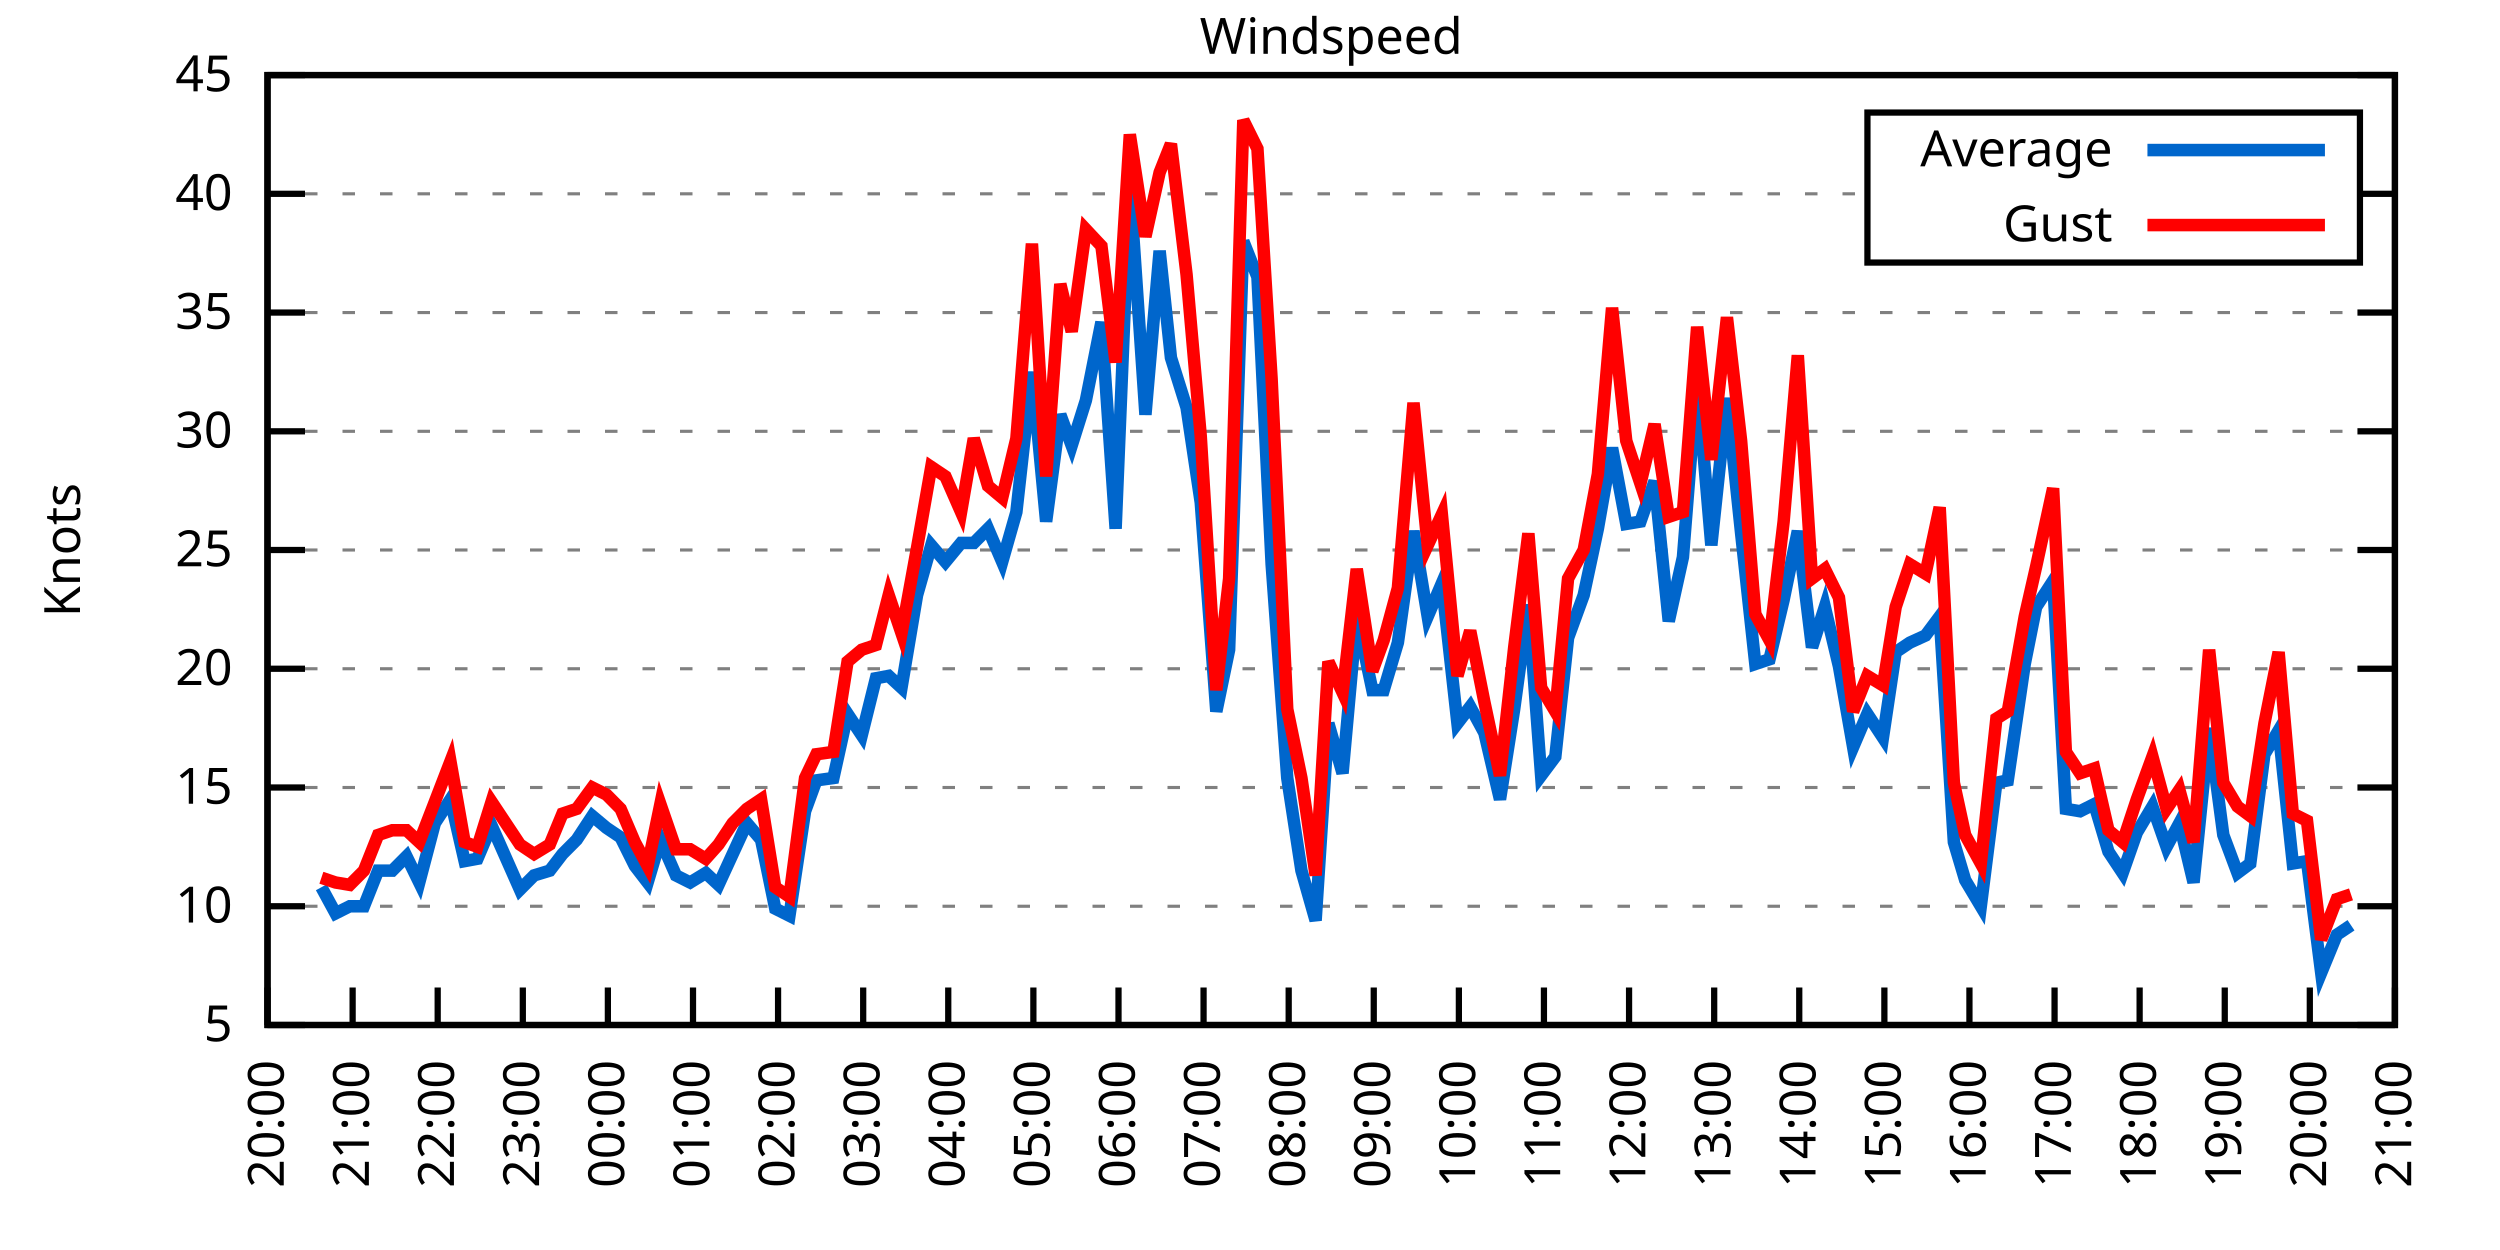
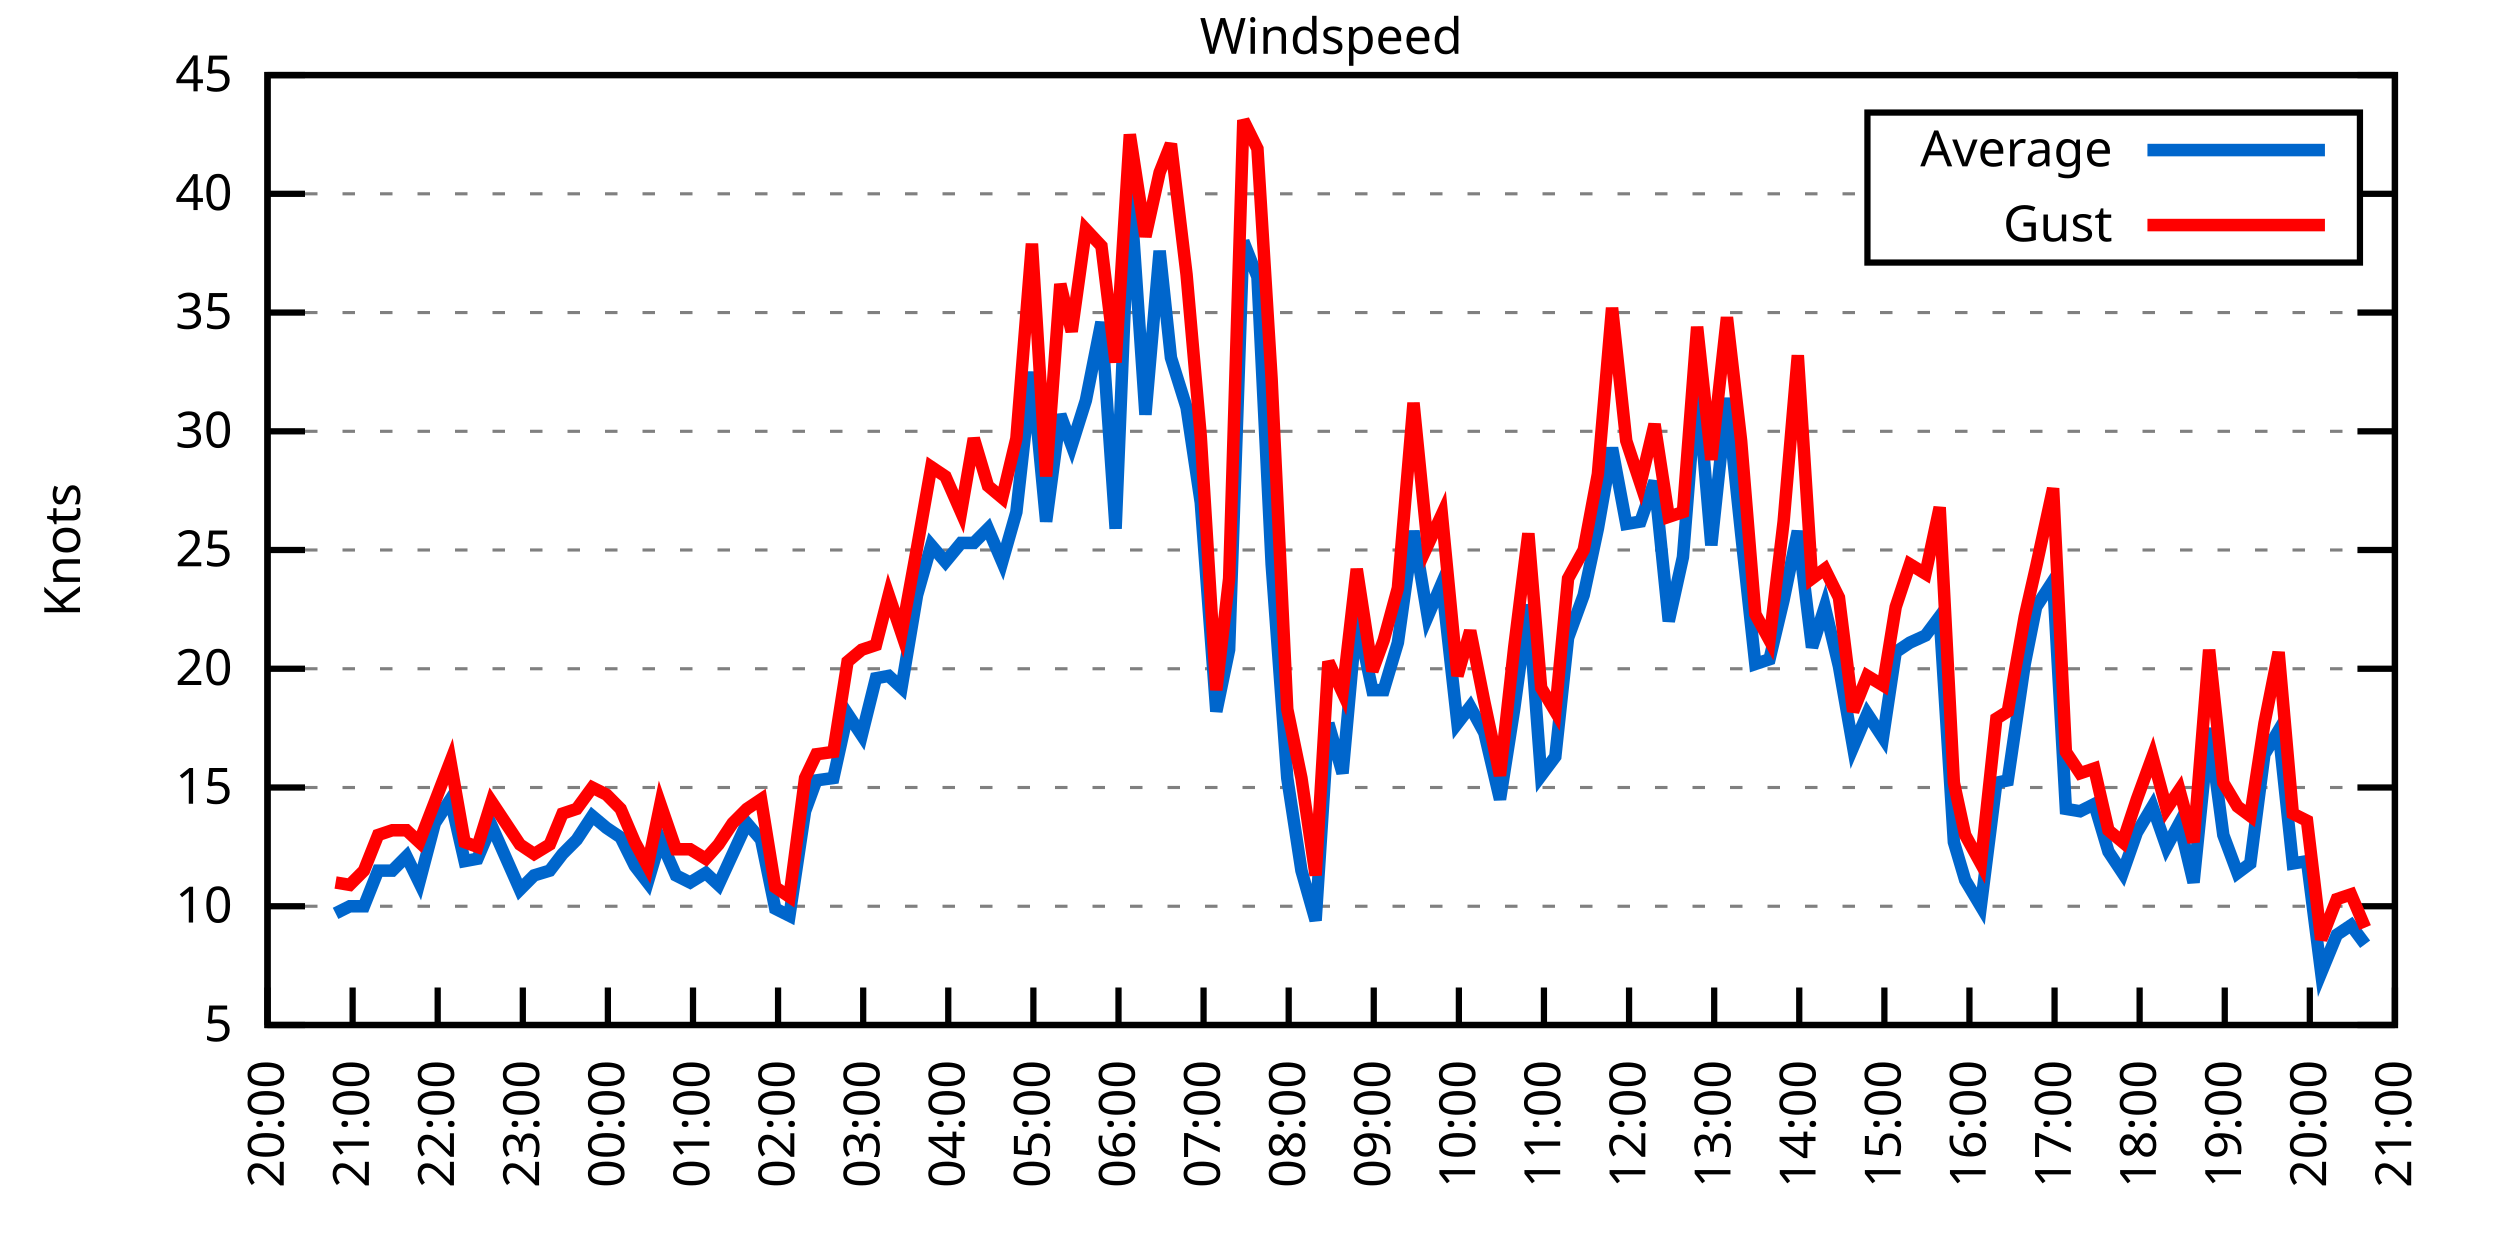
<svg xmlns="http://www.w3.org/2000/svg" xmlns:xlink="http://www.w3.org/1999/xlink" width="400" height="200" viewBox="0 0 400 200">
  <g id="gnuplot_canvas">
    <rect x="0" y="0" width="400" height="200" fill="none" />
    <defs>
      <circle id="gpDot" r="0.5" stroke-width="0.5" stroke="currentColor" />
      <path id="gpPt0" stroke-width="0.333" stroke="currentColor" d="M-1,0 h2 M0,-1 v2" />
      <path id="gpPt1" stroke-width="0.333" stroke="currentColor" d="M-1,-1 L1,1 M1,-1 L-1,1" />
      <path id="gpPt2" stroke-width="0.333" stroke="currentColor" d="M-1,0 L1,0 M0,-1 L0,1 M-1,-1 L1,1 M-1,1 L1,-1" />
      <rect id="gpPt3" stroke-width="0.333" stroke="currentColor" x="-1" y="-1" width="2" height="2" />
      <rect id="gpPt4" stroke-width="0.333" stroke="currentColor" fill="currentColor" x="-1" y="-1" width="2" height="2" />
      <circle id="gpPt5" stroke-width="0.333" stroke="currentColor" cx="0" cy="0" r="1" />
      <use xlink:href="#gpPt5" id="gpPt6" fill="currentColor" stroke="none" />
      <path id="gpPt7" stroke-width="0.333" stroke="currentColor" d="M0,-1.33 L-1.33,0.67 L1.33,0.67 z" />
      <use xlink:href="#gpPt7" id="gpPt8" fill="currentColor" stroke="none" />
      <use xlink:href="#gpPt7" id="gpPt9" stroke="currentColor" transform="rotate(180)" />
      <use xlink:href="#gpPt9" id="gpPt10" fill="currentColor" stroke="none" />
      <use xlink:href="#gpPt3" id="gpPt11" stroke="currentColor" transform="rotate(45)" />
      <use xlink:href="#gpPt11" id="gpPt12" fill="currentColor" stroke="none" />
      <path id="gpPt13" stroke-width="0.333" stroke="currentColor" d="M0,1.330 L1.265,0.411 L0.782,-1.067 L-0.782,-1.076 L-1.265,0.411 z" />
      <use xlink:href="#gpPt13" id="gpPt14" fill="currentColor" stroke="none" />
      <filter id="textbox" filterUnits="objectBoundingBox" x="0" y="0" height="1" width="1">
        <feFlood flood-color="white" flood-opacity="1" result="bgnd" />
        <feComposite in="SourceGraphic" in2="bgnd" operator="atop" />
      </filter>
      <filter id="greybox" filterUnits="objectBoundingBox" x="0" y="0" height="1" width="1">
        <feFlood flood-color="lightgrey" flood-opacity="1" result="grey" />
        <feComposite in="SourceGraphic" in2="grey" operator="atop" />
      </filter>
    </defs>
    <g fill="none" color="white" stroke="currentColor" stroke-width="1.00" stroke-linecap="butt" stroke-linejoin="miter">
</g>
    <g fill="none" color="black" stroke="currentColor" stroke-width="1.00" stroke-linecap="butt" stroke-linejoin="miter">
      <g stroke="none" shape-rendering="crispEdges">
        <polygon fill="rgb(255, 255, 255)" points="42.80,164.00 383.18,164.00 383.18,12.02 42.80,12.02 " />
      </g>
    </g>
    <g fill="none" color="black" stroke="currentColor" stroke-width="1.00" stroke-linecap="butt" stroke-linejoin="miter">
</g>
    <g fill="none" color="black" stroke="black" stroke-width="0.50" stroke-linecap="butt" stroke-linejoin="miter">
</g>
    <g fill="none" color="gray" stroke="currentColor" stroke-width="0.50" stroke-linecap="butt" stroke-linejoin="miter">
      <path stroke="gray" stroke-dasharray="2,4" class="gridline" d="M42.80,164.00 L383.19,164.00  " />
    </g>
    <g fill="none" color="gray" stroke="gray" stroke-width="1.00" stroke-linecap="butt" stroke-linejoin="miter">
</g>
    <g fill="none" color="black" stroke="currentColor" stroke-width="1.00" stroke-linecap="butt" stroke-linejoin="miter">
      <path stroke="black" d="M42.80,164.00 L48.80,164.00 M383.19,164.00 L377.19,164.00  " />
      <g transform="translate(37.20,166.60)" stroke="none" fill="black" font-family="Sans" font-size="8.00" text-anchor="end">
        <text>
          <tspan font-family="Sans"> 5</tspan>
        </text>
      </g>
    </g>
    <g fill="none" color="black" stroke="currentColor" stroke-width="1.00" stroke-linecap="butt" stroke-linejoin="miter">
</g>
    <g fill="none" color="black" stroke="black" stroke-width="0.50" stroke-linecap="butt" stroke-linejoin="miter">
</g>
    <g fill="none" color="gray" stroke="currentColor" stroke-width="0.50" stroke-linecap="butt" stroke-linejoin="miter">
      <path stroke="gray" stroke-dasharray="2,4" class="gridline" d="M42.80,145.00 L383.19,145.00  " />
    </g>
    <g fill="none" color="gray" stroke="gray" stroke-width="1.00" stroke-linecap="butt" stroke-linejoin="miter">
</g>
    <g fill="none" color="black" stroke="currentColor" stroke-width="1.00" stroke-linecap="butt" stroke-linejoin="miter">
      <path stroke="black" d="M42.80,145.00 L48.80,145.00 M383.19,145.00 L377.19,145.00  " />
      <g transform="translate(37.20,147.60)" stroke="none" fill="black" font-family="Sans" font-size="8.00" text-anchor="end">
        <text>
          <tspan font-family="Sans"> 10</tspan>
        </text>
      </g>
    </g>
    <g fill="none" color="black" stroke="currentColor" stroke-width="1.00" stroke-linecap="butt" stroke-linejoin="miter">
</g>
    <g fill="none" color="black" stroke="black" stroke-width="0.50" stroke-linecap="butt" stroke-linejoin="miter">
</g>
    <g fill="none" color="gray" stroke="currentColor" stroke-width="0.50" stroke-linecap="butt" stroke-linejoin="miter">
      <path stroke="gray" stroke-dasharray="2,4" class="gridline" d="M42.80,126.00 L383.19,126.00  " />
    </g>
    <g fill="none" color="gray" stroke="gray" stroke-width="1.00" stroke-linecap="butt" stroke-linejoin="miter">
</g>
    <g fill="none" color="black" stroke="currentColor" stroke-width="1.00" stroke-linecap="butt" stroke-linejoin="miter">
      <path stroke="black" d="M42.80,126.00 L48.80,126.00 M383.19,126.00 L377.19,126.00  " />
      <g transform="translate(37.20,128.60)" stroke="none" fill="black" font-family="Sans" font-size="8.00" text-anchor="end">
        <text>
          <tspan font-family="Sans"> 15</tspan>
        </text>
      </g>
    </g>
    <g fill="none" color="black" stroke="currentColor" stroke-width="1.00" stroke-linecap="butt" stroke-linejoin="miter">
</g>
    <g fill="none" color="black" stroke="black" stroke-width="0.50" stroke-linecap="butt" stroke-linejoin="miter">
</g>
    <g fill="none" color="gray" stroke="currentColor" stroke-width="0.50" stroke-linecap="butt" stroke-linejoin="miter">
      <path stroke="gray" stroke-dasharray="2,4" class="gridline" d="M42.80,107.00 L383.19,107.00  " />
    </g>
    <g fill="none" color="gray" stroke="gray" stroke-width="1.00" stroke-linecap="butt" stroke-linejoin="miter">
</g>
    <g fill="none" color="black" stroke="currentColor" stroke-width="1.00" stroke-linecap="butt" stroke-linejoin="miter">
      <path stroke="black" d="M42.80,107.00 L48.80,107.00 M383.19,107.00 L377.19,107.00  " />
      <g transform="translate(37.20,109.60)" stroke="none" fill="black" font-family="Sans" font-size="8.00" text-anchor="end">
        <text>
          <tspan font-family="Sans"> 20</tspan>
        </text>
      </g>
    </g>
    <g fill="none" color="black" stroke="currentColor" stroke-width="1.00" stroke-linecap="butt" stroke-linejoin="miter">
</g>
    <g fill="none" color="black" stroke="black" stroke-width="0.50" stroke-linecap="butt" stroke-linejoin="miter">
</g>
    <g fill="none" color="gray" stroke="currentColor" stroke-width="0.50" stroke-linecap="butt" stroke-linejoin="miter">
      <path stroke="gray" stroke-dasharray="2,4" class="gridline" d="M42.80,88.00 L383.19,88.00  " />
    </g>
    <g fill="none" color="gray" stroke="gray" stroke-width="1.00" stroke-linecap="butt" stroke-linejoin="miter">
</g>
    <g fill="none" color="black" stroke="currentColor" stroke-width="1.00" stroke-linecap="butt" stroke-linejoin="miter">
      <path stroke="black" d="M42.80,88.00 L48.80,88.00 M383.19,88.00 L377.19,88.00  " />
      <g transform="translate(37.20,90.60)" stroke="none" fill="black" font-family="Sans" font-size="8.00" text-anchor="end">
        <text>
          <tspan font-family="Sans"> 25</tspan>
        </text>
      </g>
    </g>
    <g fill="none" color="black" stroke="currentColor" stroke-width="1.00" stroke-linecap="butt" stroke-linejoin="miter">
</g>
    <g fill="none" color="black" stroke="black" stroke-width="0.50" stroke-linecap="butt" stroke-linejoin="miter">
</g>
    <g fill="none" color="gray" stroke="currentColor" stroke-width="0.50" stroke-linecap="butt" stroke-linejoin="miter">
      <path stroke="gray" stroke-dasharray="2,4" class="gridline" d="M42.80,69.01 L383.19,69.01  " />
    </g>
    <g fill="none" color="gray" stroke="gray" stroke-width="1.00" stroke-linecap="butt" stroke-linejoin="miter">
</g>
    <g fill="none" color="black" stroke="currentColor" stroke-width="1.00" stroke-linecap="butt" stroke-linejoin="miter">
      <path stroke="black" d="M42.80,69.01 L48.80,69.01 M383.19,69.01 L377.19,69.01  " />
      <g transform="translate(37.20,71.61)" stroke="none" fill="black" font-family="Sans" font-size="8.00" text-anchor="end">
        <text>
          <tspan font-family="Sans"> 30</tspan>
        </text>
      </g>
    </g>
    <g fill="none" color="black" stroke="currentColor" stroke-width="1.00" stroke-linecap="butt" stroke-linejoin="miter">
</g>
    <g fill="none" color="black" stroke="black" stroke-width="0.50" stroke-linecap="butt" stroke-linejoin="miter">
</g>
    <g fill="none" color="gray" stroke="currentColor" stroke-width="0.50" stroke-linecap="butt" stroke-linejoin="miter">
      <path stroke="gray" stroke-dasharray="2,4" class="gridline" d="M42.80,50.01 L383.19,50.01  " />
    </g>
    <g fill="none" color="gray" stroke="gray" stroke-width="1.00" stroke-linecap="butt" stroke-linejoin="miter">
</g>
    <g fill="none" color="black" stroke="currentColor" stroke-width="1.00" stroke-linecap="butt" stroke-linejoin="miter">
      <path stroke="black" d="M42.80,50.01 L48.80,50.01 M383.19,50.01 L377.19,50.01  " />
      <g transform="translate(37.20,52.61)" stroke="none" fill="black" font-family="Sans" font-size="8.00" text-anchor="end">
        <text>
          <tspan font-family="Sans"> 35</tspan>
        </text>
      </g>
    </g>
    <g fill="none" color="black" stroke="currentColor" stroke-width="1.00" stroke-linecap="butt" stroke-linejoin="miter">
</g>
    <g fill="none" color="black" stroke="black" stroke-width="0.50" stroke-linecap="butt" stroke-linejoin="miter">
</g>
    <g fill="none" color="gray" stroke="currentColor" stroke-width="0.50" stroke-linecap="butt" stroke-linejoin="miter">
      <path stroke="gray" stroke-dasharray="2,4" class="gridline" d="M42.80,31.01 L298.79,31.01 M377.59,31.01 L383.19,31.01  " />
    </g>
    <g fill="none" color="gray" stroke="gray" stroke-width="1.00" stroke-linecap="butt" stroke-linejoin="miter">
</g>
    <g fill="none" color="black" stroke="currentColor" stroke-width="1.00" stroke-linecap="butt" stroke-linejoin="miter">
      <path stroke="black" d="M42.80,31.01 L48.80,31.01 M383.19,31.01 L377.19,31.01  " />
      <g transform="translate(37.20,33.61)" stroke="none" fill="black" font-family="Sans" font-size="8.00" text-anchor="end">
        <text>
          <tspan font-family="Sans"> 40</tspan>
        </text>
      </g>
    </g>
    <g fill="none" color="black" stroke="currentColor" stroke-width="1.00" stroke-linecap="butt" stroke-linejoin="miter">
</g>
    <g fill="none" color="black" stroke="black" stroke-width="0.50" stroke-linecap="butt" stroke-linejoin="miter">
</g>
    <g fill="none" color="gray" stroke="currentColor" stroke-width="0.50" stroke-linecap="butt" stroke-linejoin="miter">
      <path stroke="gray" stroke-dasharray="2,4" class="gridline" d="M42.80,12.01 L383.19,12.01  " />
    </g>
    <g fill="none" color="gray" stroke="gray" stroke-width="1.00" stroke-linecap="butt" stroke-linejoin="miter">
</g>
    <g fill="none" color="black" stroke="currentColor" stroke-width="1.00" stroke-linecap="butt" stroke-linejoin="miter">
      <path stroke="black" d="M42.80,12.01 L48.80,12.01 M383.19,12.01 L377.19,12.01  " />
      <g transform="translate(37.20,14.61)" stroke="none" fill="black" font-family="Sans" font-size="8.00" text-anchor="end">
        <text>
          <tspan font-family="Sans"> 45</tspan>
        </text>
      </g>
    </g>
    <g fill="none" color="black" stroke="currentColor" stroke-width="1.00" stroke-linecap="butt" stroke-linejoin="miter">
      <path stroke="black" d="M42.80,164.00 L42.80,158.00  " />
      <g transform="translate(45.40,169.60) rotate(270.00)" stroke="none" fill="black" font-family="Sans" font-size="8.00" text-anchor="end">
        <text>
          <tspan font-family="Sans">20:00</tspan>
        </text>
      </g>
    </g>
    <g fill="none" color="black" stroke="currentColor" stroke-width="1.00" stroke-linecap="butt" stroke-linejoin="miter">
      <path stroke="black" d="M56.42,164.00 L56.42,158.00  " />
      <g transform="translate(59.02,169.60) rotate(270.00)" stroke="none" fill="black" font-family="Sans" font-size="8.00" text-anchor="end">
        <text>
          <tspan font-family="Sans">21:00</tspan>
        </text>
      </g>
    </g>
    <g fill="none" color="black" stroke="currentColor" stroke-width="1.00" stroke-linecap="butt" stroke-linejoin="miter">
      <path stroke="black" d="M70.03,164.00 L70.03,158.00  " />
      <g transform="translate(72.63,169.60) rotate(270.00)" stroke="none" fill="black" font-family="Sans" font-size="8.00" text-anchor="end">
        <text>
          <tspan font-family="Sans">22:00</tspan>
        </text>
      </g>
    </g>
    <g fill="none" color="black" stroke="currentColor" stroke-width="1.00" stroke-linecap="butt" stroke-linejoin="miter">
      <path stroke="black" d="M83.65,164.00 L83.65,158.00  " />
      <g transform="translate(86.25,169.60) rotate(270.00)" stroke="none" fill="black" font-family="Sans" font-size="8.00" text-anchor="end">
        <text>
          <tspan font-family="Sans">23:00</tspan>
        </text>
      </g>
    </g>
    <g fill="none" color="black" stroke="currentColor" stroke-width="1.00" stroke-linecap="butt" stroke-linejoin="miter">
      <path stroke="black" d="M97.26,164.00 L97.26,158.00  " />
      <g transform="translate(99.86,169.60) rotate(270.00)" stroke="none" fill="black" font-family="Sans" font-size="8.00" text-anchor="end">
        <text>
          <tspan font-family="Sans">00:00</tspan>
        </text>
      </g>
    </g>
    <g fill="none" color="black" stroke="currentColor" stroke-width="1.00" stroke-linecap="butt" stroke-linejoin="miter">
      <path stroke="black" d="M110.88,164.00 L110.88,158.00  " />
      <g transform="translate(113.48,169.60) rotate(270.00)" stroke="none" fill="black" font-family="Sans" font-size="8.00" text-anchor="end">
        <text>
          <tspan font-family="Sans">01:00</tspan>
        </text>
      </g>
    </g>
    <g fill="none" color="black" stroke="currentColor" stroke-width="1.00" stroke-linecap="butt" stroke-linejoin="miter">
      <path stroke="black" d="M124.49,164.00 L124.49,158.00  " />
      <g transform="translate(127.09,169.60) rotate(270.00)" stroke="none" fill="black" font-family="Sans" font-size="8.00" text-anchor="end">
        <text>
          <tspan font-family="Sans">02:00</tspan>
        </text>
      </g>
    </g>
    <g fill="none" color="black" stroke="currentColor" stroke-width="1.00" stroke-linecap="butt" stroke-linejoin="miter">
      <path stroke="black" d="M138.11,164.00 L138.11,158.00  " />
      <g transform="translate(140.71,169.60) rotate(270.00)" stroke="none" fill="black" font-family="Sans" font-size="8.00" text-anchor="end">
        <text>
          <tspan font-family="Sans">03:00</tspan>
        </text>
      </g>
    </g>
    <g fill="none" color="black" stroke="currentColor" stroke-width="1.00" stroke-linecap="butt" stroke-linejoin="miter">
      <path stroke="black" d="M151.72,164.00 L151.72,158.00  " />
      <g transform="translate(154.32,169.60) rotate(270.00)" stroke="none" fill="black" font-family="Sans" font-size="8.00" text-anchor="end">
        <text>
          <tspan font-family="Sans">04:00</tspan>
        </text>
      </g>
    </g>
    <g fill="none" color="black" stroke="currentColor" stroke-width="1.00" stroke-linecap="butt" stroke-linejoin="miter">
      <path stroke="black" d="M165.34,164.00 L165.34,158.00  " />
      <g transform="translate(167.94,169.60) rotate(270.00)" stroke="none" fill="black" font-family="Sans" font-size="8.00" text-anchor="end">
        <text>
          <tspan font-family="Sans">05:00</tspan>
        </text>
      </g>
    </g>
    <g fill="none" color="black" stroke="currentColor" stroke-width="1.00" stroke-linecap="butt" stroke-linejoin="miter">
      <path stroke="black" d="M178.96,164.00 L178.96,158.00  " />
      <g transform="translate(181.56,169.60) rotate(270.00)" stroke="none" fill="black" font-family="Sans" font-size="8.00" text-anchor="end">
        <text>
          <tspan font-family="Sans">06:00</tspan>
        </text>
      </g>
    </g>
    <g fill="none" color="black" stroke="currentColor" stroke-width="1.00" stroke-linecap="butt" stroke-linejoin="miter">
      <path stroke="black" d="M192.57,164.00 L192.57,158.00  " />
      <g transform="translate(195.17,169.60) rotate(270.00)" stroke="none" fill="black" font-family="Sans" font-size="8.00" text-anchor="end">
        <text>
          <tspan font-family="Sans">07:00</tspan>
        </text>
      </g>
    </g>
    <g fill="none" color="black" stroke="currentColor" stroke-width="1.00" stroke-linecap="butt" stroke-linejoin="miter">
      <path stroke="black" d="M206.19,164.00 L206.19,158.00  " />
      <g transform="translate(208.79,169.60) rotate(270.00)" stroke="none" fill="black" font-family="Sans" font-size="8.00" text-anchor="end">
        <text>
          <tspan font-family="Sans">08:00</tspan>
        </text>
      </g>
    </g>
    <g fill="none" color="black" stroke="currentColor" stroke-width="1.00" stroke-linecap="butt" stroke-linejoin="miter">
      <path stroke="black" d="M219.80,164.00 L219.80,158.00  " />
      <g transform="translate(222.40,169.60) rotate(270.00)" stroke="none" fill="black" font-family="Sans" font-size="8.00" text-anchor="end">
        <text>
          <tspan font-family="Sans">09:00</tspan>
        </text>
      </g>
    </g>
    <g fill="none" color="black" stroke="currentColor" stroke-width="1.00" stroke-linecap="butt" stroke-linejoin="miter">
      <path stroke="black" d="M233.42,164.00 L233.42,158.00  " />
      <g transform="translate(236.02,169.60) rotate(270.00)" stroke="none" fill="black" font-family="Sans" font-size="8.00" text-anchor="end">
        <text>
          <tspan font-family="Sans">10:00</tspan>
        </text>
      </g>
    </g>
    <g fill="none" color="black" stroke="currentColor" stroke-width="1.00" stroke-linecap="butt" stroke-linejoin="miter">
      <path stroke="black" d="M247.03,164.00 L247.03,158.00  " />
      <g transform="translate(249.63,169.60) rotate(270.00)" stroke="none" fill="black" font-family="Sans" font-size="8.00" text-anchor="end">
        <text>
          <tspan font-family="Sans">11:00</tspan>
        </text>
      </g>
    </g>
    <g fill="none" color="black" stroke="currentColor" stroke-width="1.00" stroke-linecap="butt" stroke-linejoin="miter">
      <path stroke="black" d="M260.65,164.00 L260.65,158.00  " />
      <g transform="translate(263.25,169.60) rotate(270.00)" stroke="none" fill="black" font-family="Sans" font-size="8.00" text-anchor="end">
        <text>
          <tspan font-family="Sans">12:00</tspan>
        </text>
      </g>
    </g>
    <g fill="none" color="black" stroke="currentColor" stroke-width="1.00" stroke-linecap="butt" stroke-linejoin="miter">
      <path stroke="black" d="M274.27,164.00 L274.27,158.00  " />
      <g transform="translate(276.87,169.60) rotate(270.00)" stroke="none" fill="black" font-family="Sans" font-size="8.00" text-anchor="end">
        <text>
          <tspan font-family="Sans">13:00</tspan>
        </text>
      </g>
    </g>
    <g fill="none" color="black" stroke="currentColor" stroke-width="1.00" stroke-linecap="butt" stroke-linejoin="miter">
      <path stroke="black" d="M287.88,164.00 L287.88,158.00  " />
      <g transform="translate(290.48,169.60) rotate(270.00)" stroke="none" fill="black" font-family="Sans" font-size="8.00" text-anchor="end">
        <text>
          <tspan font-family="Sans">14:00</tspan>
        </text>
      </g>
    </g>
    <g fill="none" color="black" stroke="currentColor" stroke-width="1.00" stroke-linecap="butt" stroke-linejoin="miter">
      <path stroke="black" d="M301.50,164.00 L301.50,158.00  " />
      <g transform="translate(304.10,169.60) rotate(270.00)" stroke="none" fill="black" font-family="Sans" font-size="8.00" text-anchor="end">
        <text>
          <tspan font-family="Sans">15:00</tspan>
        </text>
      </g>
    </g>
    <g fill="none" color="black" stroke="currentColor" stroke-width="1.00" stroke-linecap="butt" stroke-linejoin="miter">
      <path stroke="black" d="M315.11,164.00 L315.11,158.00  " />
      <g transform="translate(317.71,169.60) rotate(270.00)" stroke="none" fill="black" font-family="Sans" font-size="8.00" text-anchor="end">
        <text>
          <tspan font-family="Sans">16:00</tspan>
        </text>
      </g>
    </g>
    <g fill="none" color="black" stroke="currentColor" stroke-width="1.00" stroke-linecap="butt" stroke-linejoin="miter">
      <path stroke="black" d="M328.73,164.00 L328.73,158.00  " />
      <g transform="translate(331.33,169.60) rotate(270.00)" stroke="none" fill="black" font-family="Sans" font-size="8.00" text-anchor="end">
        <text>
          <tspan font-family="Sans">17:00</tspan>
        </text>
      </g>
    </g>
    <g fill="none" color="black" stroke="currentColor" stroke-width="1.00" stroke-linecap="butt" stroke-linejoin="miter">
      <path stroke="black" d="M342.34,164.00 L342.34,158.00  " />
      <g transform="translate(344.94,169.60) rotate(270.00)" stroke="none" fill="black" font-family="Sans" font-size="8.00" text-anchor="end">
        <text>
          <tspan font-family="Sans">18:00</tspan>
        </text>
      </g>
    </g>
    <g fill="none" color="black" stroke="currentColor" stroke-width="1.00" stroke-linecap="butt" stroke-linejoin="miter">
      <path stroke="black" d="M355.96,164.00 L355.96,158.00  " />
      <g transform="translate(358.56,169.60) rotate(270.00)" stroke="none" fill="black" font-family="Sans" font-size="8.00" text-anchor="end">
        <text>
          <tspan font-family="Sans">19:00</tspan>
        </text>
      </g>
    </g>
    <g fill="none" color="black" stroke="currentColor" stroke-width="1.00" stroke-linecap="butt" stroke-linejoin="miter">
      <path stroke="black" d="M369.57,164.00 L369.57,158.00  " />
      <g transform="translate(372.17,169.60) rotate(270.00)" stroke="none" fill="black" font-family="Sans" font-size="8.00" text-anchor="end">
        <text>
          <tspan font-family="Sans">20:00</tspan>
        </text>
      </g>
    </g>
    <g fill="none" color="black" stroke="currentColor" stroke-width="1.00" stroke-linecap="butt" stroke-linejoin="miter">
      <path stroke="black" d="M383.19,164.00 L383.19,158.00  " />
      <g transform="translate(385.79,169.60) rotate(270.00)" stroke="none" fill="black" font-family="Sans" font-size="8.00" text-anchor="end">
        <text>
          <tspan font-family="Sans">21:00</tspan>
        </text>
      </g>
    </g>
    <g fill="none" color="black" stroke="currentColor" stroke-width="1.00" stroke-linecap="butt" stroke-linejoin="miter">
</g>
    <g fill="none" color="black" stroke="currentColor" stroke-width="1.00" stroke-linecap="butt" stroke-linejoin="miter">
      <path stroke="black" d="M42.80,12.01 L42.80,164.00 L383.19,164.00 L383.19,12.01 L42.80,12.01 Z  " />
    </g>
    <g fill="none" color="black" stroke="currentColor" stroke-width="1.00" stroke-linecap="butt" stroke-linejoin="miter">
</g>
    <g fill="none" color="black" stroke="currentColor" stroke-width="1.00" stroke-linecap="butt" stroke-linejoin="miter">
      <path stroke="black" d="M298.79,42.01 L298.79,18.01 L377.59,18.01 L377.59,42.01 L298.79,42.01 Z  " />
    </g>
    <g id="Windspeed_plot_1">
      <g fill="none" color="white" stroke="black" stroke-width="2.00" stroke-linecap="butt" stroke-linejoin="miter">
</g>
      <g fill="none" color="black" stroke="currentColor" stroke-width="2.00" stroke-linecap="butt" stroke-linejoin="miter">
        <g transform="translate(337.99,26.61)" stroke="none" fill="black" font-family="Sans" font-size="8.00" text-anchor="end">
          <text>
            <tspan font-family="Sans">Average</tspan>
          </text>
        </g>
      </g>
      <g fill="none" color="black" stroke="currentColor" stroke-width="2.00" stroke-linecap="butt" stroke-linejoin="miter">
-         <path stroke="rgb(  0, 102, 204)" d="M343.59,24.01 L371.99,24.01 M51.42,141.96 L53.69,146.14 L55.96,145.00 L58.23,145.00 L60.50,139.30 L62.77,139.30   L65.04,137.02 L67.08,141.20 L69.58,131.70 L72.07,127.90 L74.34,137.78 L76.39,137.40 L78.65,132.08 L83.19,142.34   L85.46,140.06 L87.96,139.30 L90.00,136.64 L92.27,134.36 L94.77,130.56 L97.04,132.46 L99.30,133.98 L101.57,138.54   L103.62,141.20 L105.66,134.36 L108.15,140.06 L110.42,141.20 L112.92,139.68 L114.96,141.58 L117.23,136.64 L119.50,131.70   L121.77,134.36 L124.04,145.38 L126.31,146.52 L128.81,129.80 L130.62,124.86 L133.34,124.48 L135.61,114.22 L137.88,117.64   L140.15,108.52 L142.19,108.14 L144.24,110.04 L146.73,95.22 L149.00,87.25 L151.27,89.90 L153.77,86.87 L155.81,86.87   L158.08,84.59 L160.35,89.90 L162.62,81.93 L165.11,59.51 L167.38,83.45 L169.65,66.35 L171.47,71.29 L173.74,64.07   L176.23,51.53 L178.50,84.59 L180.77,29.49 L183.27,66.35 L185.54,40.13 L187.35,57.23 L189.85,65.21 L192.12,80.41   L194.61,113.84 L196.66,103.96 L198.93,38.61 L201.19,44.31 L203.46,90.28 L205.96,124.48 L208.23,139.30 L210.50,147.28   L212.54,115.74 L214.81,123.72 L217.08,98.64 L219.58,110.42 L221.39,110.42 L223.66,102.82 L226.16,84.97 L228.43,98.64   L230.70,93.32 L233.19,115.74 L235.23,113.08 L237.50,117.26 L240.00,127.90 L242.27,113.46 L244.54,96.74 L246.58,124.10   L248.85,121.06 L250.89,102.06 L253.39,95.22 L255.66,84.59 L257.93,71.67 L260.20,83.83 L262.47,83.45 L264.73,76.99   L267.00,99.40 L269.27,89.14 L271.54,60.65 L273.81,87.25 L276.31,63.69 L278.58,85.35 L280.85,106.24 L283.12,105.48   L285.38,95.98 L287.65,84.97 L289.92,103.58 L291.97,97.12 L294.23,106.62 L296.50,119.54 L298.77,114.22 L301.27,118.02   L303.31,104.34 L305.58,102.82 L308.08,101.68 L310.35,98.64 L312.62,134.74 L314.43,140.82 L316.93,145.00 L319.42,125.24   L321.24,124.86 L323.96,106.24 L325.78,97.12 L328.50,92.94 L330.54,129.42 L332.81,129.80 L335.08,128.66 L337.35,136.26   L339.62,139.68 L341.89,133.22 L344.39,129.04 L346.65,135.50 L348.70,131.70 L350.97,141.20 L353.46,116.50 L355.73,133.60   L358.00,139.68 L360.04,138.16 L362.31,120.68 L364.58,116.88 L366.85,138.16 L369.12,137.78 L371.39,155.64 L373.89,149.56   L376.16,148.04  " />
+         <path stroke="rgb(  0, 102, 204)" d="M343.59,24.01 L371.99,24.01 M53.69,146.14 L55.96,145.00 L58.23,145.00 L60.50,139.30 L62.77,139.30 L65.04,137.02   L67.08,141.20 L69.58,131.70 L72.07,127.90 L74.34,137.78 L76.39,137.40 L78.65,132.08 L83.19,142.34 L85.46,140.06   L87.96,139.30 L90.00,136.64 L92.27,134.36 L94.77,130.56 L97.04,132.46 L99.30,133.98 L101.57,138.54 L103.62,141.20   L105.66,134.36 L108.15,140.06 L110.42,141.20 L112.92,139.68 L114.96,141.58 L117.23,136.64 L119.50,131.70 L121.77,134.36   L124.04,145.38 L126.31,146.52 L128.81,129.80 L130.62,124.86 L133.34,124.48 L135.61,114.22 L137.88,117.64 L140.15,108.52   L142.19,108.14 L144.24,110.04 L146.73,95.22 L149.00,87.25 L151.27,89.90 L153.77,86.87 L155.81,86.87 L158.08,84.59   L160.35,89.90 L162.62,81.93 L165.11,59.51 L167.38,83.45 L169.65,66.35 L171.47,71.29 L173.74,64.07 L176.23,51.53   L178.50,84.59 L180.77,29.49 L183.27,66.35 L185.54,40.13 L187.35,57.23 L189.85,65.21 L192.12,80.41 L194.61,113.84   L196.66,103.96 L198.93,38.61 L201.19,44.31 L203.46,90.28 L205.96,124.48 L208.23,139.30 L210.50,147.28 L212.54,115.74   L214.81,123.72 L217.08,98.64 L219.58,110.42 L221.39,110.42 L223.66,102.82 L226.16,84.97 L228.43,98.64 L230.70,93.32   L233.19,115.74 L235.23,113.08 L237.50,117.26 L240.00,127.90 L242.27,113.46 L244.54,96.74 L246.58,124.10 L248.85,121.06   L250.89,102.06 L253.39,95.22 L255.66,84.59 L257.93,71.67 L260.20,83.83 L262.47,83.45 L264.73,76.99 L267.00,99.40   L269.27,89.14 L271.54,60.65 L273.81,87.25 L276.31,63.69 L278.58,85.35 L280.85,106.24 L283.12,105.48 L285.38,95.98   L287.65,84.97 L289.92,103.58 L291.97,97.12 L294.23,106.62 L296.50,119.54 L298.77,114.22 L301.27,118.02 L303.31,104.34   L305.58,102.82 L308.08,101.68 L310.35,98.64 L312.62,134.74 L314.43,140.82 L316.93,145.00 L319.42,125.24 L321.24,124.86   L323.96,106.24 L325.78,97.12 L328.50,92.94 L330.54,129.42 L332.81,129.80 L335.08,128.66 L337.35,136.26 L339.62,139.68   L341.89,133.22 L344.39,129.04 L346.65,135.50 L348.70,131.70 L350.97,141.20 L353.46,116.50 L355.73,133.60 L358.00,139.68   L360.04,138.16 L362.31,120.68 L364.58,116.88 L366.85,138.16 L369.12,137.78 L371.39,155.64 L373.89,149.56 L376.16,148.04   L378.42,151.08  " />
      </g>
    </g>
    <g id="Windspeed_plot_2">
      <g fill="none" color="black" stroke="currentColor" stroke-width="2.00" stroke-linecap="butt" stroke-linejoin="miter">
        <g transform="translate(337.99,38.61)" stroke="none" fill="black" font-family="Sans" font-size="8.00" text-anchor="end">
          <text>
            <tspan font-family="Sans">Gust</tspan>
          </text>
        </g>
      </g>
      <g fill="none" color="black" stroke="currentColor" stroke-width="2.00" stroke-linecap="butt" stroke-linejoin="miter">
-         <path stroke="rgb(255,   0,   0)" d="M343.59,36.01 L371.99,36.01 M51.42,140.44 L53.69,141.20 L55.96,141.58 L58.23,139.30 L60.50,133.60 L62.77,132.84   L65.04,132.84 L67.08,134.74 L69.58,128.28 L72.07,121.82 L74.34,134.74 L76.39,135.50 L78.65,128.28 L83.19,135.12   L85.46,136.64 L87.96,135.12 L90.00,130.18 L92.27,129.42 L94.77,126.00 L97.04,127.14 L99.30,129.42 L101.57,134.74   L103.62,138.54 L105.66,128.66 L108.15,135.88 L110.42,135.88 L112.92,137.40 L114.96,135.12 L117.23,131.70 L119.50,129.42   L121.77,127.90 L124.04,141.96 L126.31,143.48 L128.81,124.48 L130.62,120.68 L133.34,120.30 L135.61,105.86 L137.88,103.96   L140.15,103.20 L142.19,95.22 L144.24,101.30 L146.73,87.63 L149.00,74.71 L151.27,76.23 L153.77,81.93 L155.81,70.15   L158.08,77.75 L160.35,79.65 L162.62,70.15 L165.11,38.99 L167.38,76.23 L169.65,45.45 L171.47,53.05 L173.74,36.71   L176.23,39.37 L178.50,57.99 L180.77,21.51 L183.27,37.85 L185.54,27.59 L187.35,23.03 L189.85,43.93 L192.12,69.77   L194.61,110.42 L196.66,92.56 L198.93,19.23 L201.19,23.79 L203.46,60.65 L205.96,113.46 L208.23,124.48 L210.50,140.06   L212.54,105.86 L214.81,110.80 L217.08,91.04 L219.58,107.38 L221.39,102.44 L223.66,94.08 L226.16,64.45 L228.43,87.25   L230.70,82.31 L233.19,108.14 L235.23,100.92 L237.50,112.32 L240.00,124.10 L242.27,103.58 L244.54,85.35 L246.58,110.04   L248.85,113.84 L250.89,92.56 L253.39,88.00 L255.66,75.85 L257.93,49.25 L260.20,70.53 L262.47,77.37 L264.73,67.87   L267.00,82.69 L269.27,81.93 L271.54,52.29 L273.81,73.57 L276.31,50.77 L278.58,70.53 L280.85,98.26 L283.12,102.44   L285.38,83.45 L287.65,56.85 L289.92,92.56 L291.97,91.04 L294.23,95.60 L296.50,113.84 L298.77,108.14 L301.27,109.66   L303.31,97.12 L305.58,90.28 L308.08,91.80 L310.35,81.17 L312.62,125.24 L314.43,133.60 L316.93,138.16 L319.42,114.98   L321.24,113.84 L323.96,98.64 L325.78,90.66 L328.50,78.13 L330.54,120.30 L332.81,123.72 L335.08,122.96 L337.35,132.84   L339.62,134.74 L341.89,127.90 L344.39,121.06 L346.65,129.42 L348.70,126.38 L350.97,134.74 L353.46,103.96 L355.73,125.24   L358.00,129.04 L360.04,130.56 L362.31,115.74 L364.58,104.34 L366.85,130.18 L369.12,131.32 L371.39,150.32 L373.89,143.86   L376.16,143.10  " />
+         <path stroke="rgb(255,   0,   0)" d="M343.59,36.01 L371.99,36.01 M53.69,141.20 L55.96,141.58 L58.23,139.30 L60.50,133.60 L62.77,132.84 L65.04,132.84   L67.08,134.74 L69.58,128.28 L72.07,121.82 L74.34,134.74 L76.39,135.50 L78.65,128.28 L83.19,135.12 L85.46,136.64   L87.96,135.12 L90.00,130.18 L92.27,129.42 L94.77,126.00 L97.04,127.14 L99.30,129.42 L101.57,134.74 L103.62,138.54   L105.66,128.66 L108.15,135.88 L110.42,135.88 L112.92,137.40 L114.96,135.12 L117.23,131.70 L119.50,129.42 L121.77,127.90   L124.04,141.96 L126.31,143.48 L128.81,124.48 L130.62,120.68 L133.34,120.30 L135.61,105.86 L137.88,103.96 L140.15,103.20   L142.19,95.22 L144.24,101.30 L146.73,87.63 L149.00,74.71 L151.27,76.23 L153.77,81.93 L155.81,70.15 L158.08,77.75   L160.35,79.65 L162.62,70.15 L165.11,38.99 L167.38,76.23 L169.65,45.45 L171.47,53.05 L173.74,36.71 L176.23,39.37   L178.50,57.99 L180.77,21.51 L183.27,37.85 L185.54,27.59 L187.35,23.03 L189.85,43.93 L192.12,69.77 L194.61,110.42   L196.66,92.56 L198.93,19.23 L201.19,23.79 L203.46,60.65 L205.96,113.46 L208.23,124.48 L210.50,140.06 L212.54,105.86   L214.81,110.80 L217.08,91.04 L219.58,107.38 L221.39,102.44 L223.66,94.08 L226.16,64.45 L228.43,87.25 L230.70,82.31   L233.19,108.14 L235.23,100.92 L237.50,112.32 L240.00,124.10 L242.27,103.58 L244.54,85.35 L246.58,110.04 L248.85,113.84   L250.89,92.56 L253.39,88.00 L255.66,75.85 L257.93,49.25 L260.20,70.53 L262.47,77.37 L264.73,67.87 L267.00,82.69   L269.27,81.93 L271.54,52.29 L273.81,73.57 L276.31,50.77 L278.58,70.53 L280.85,98.26 L283.12,102.44 L285.38,83.45   L287.65,56.85 L289.92,92.56 L291.97,91.04 L294.23,95.60 L296.50,113.84 L298.77,108.14 L301.27,109.66 L303.31,97.12   L305.58,90.28 L308.08,91.80 L310.35,81.17 L312.62,125.24 L314.43,133.60 L316.93,138.16 L319.42,114.98 L321.24,113.84   L323.96,98.64 L325.78,90.66 L328.50,78.13 L330.54,120.30 L332.81,123.72 L335.08,122.96 L337.35,132.84 L339.62,134.74   L341.89,127.90 L344.39,121.06 L346.65,129.42 L348.70,126.38 L350.97,134.74 L353.46,103.96 L355.73,125.24 L358.00,129.04   L360.04,130.56 L362.31,115.74 L364.58,104.34 L366.85,130.18 L369.12,131.32 L371.39,150.32 L373.89,143.86 L376.16,143.10   L378.42,148.42  " />
      </g>
    </g>
    <g fill="none" color="black" stroke="currentColor" stroke-width="2.00" stroke-linecap="butt" stroke-linejoin="miter">
</g>
    <g fill="none" color="black" stroke="black" stroke-width="1.00" stroke-linecap="butt" stroke-linejoin="miter">
</g>
    <g fill="none" color="black" stroke="currentColor" stroke-width="1.00" stroke-linecap="butt" stroke-linejoin="miter">
      <path stroke="black" d="M42.80,12.01 L42.80,164.00 L383.19,164.00 L383.19,12.01 L42.80,12.01 Z  " />
      <g transform="translate(12.80,88.01) rotate(270.00)" stroke="none" fill="black" font-family="Sans" font-size="8.00" text-anchor="middle">
        <text>
          <tspan font-family="Sans">Knots</tspan>
        </text>
      </g>
    </g>
    <g fill="none" color="black" stroke="currentColor" stroke-width="1.00" stroke-linecap="butt" stroke-linejoin="miter">
</g>
    <g fill="none" color="black" stroke="currentColor" stroke-width="1.00" stroke-linecap="butt" stroke-linejoin="miter">
      <g transform="translate(212.99,8.61)" stroke="none" fill="black" font-family="Sans" font-size="8.00" text-anchor="middle">
        <text>
          <tspan font-family="Sans">Windspeed</tspan>
        </text>
      </g>
    </g>
    <g fill="none" color="black" stroke="currentColor" stroke-width="1.00" stroke-linecap="butt" stroke-linejoin="miter">
</g>
  </g>
</svg>
